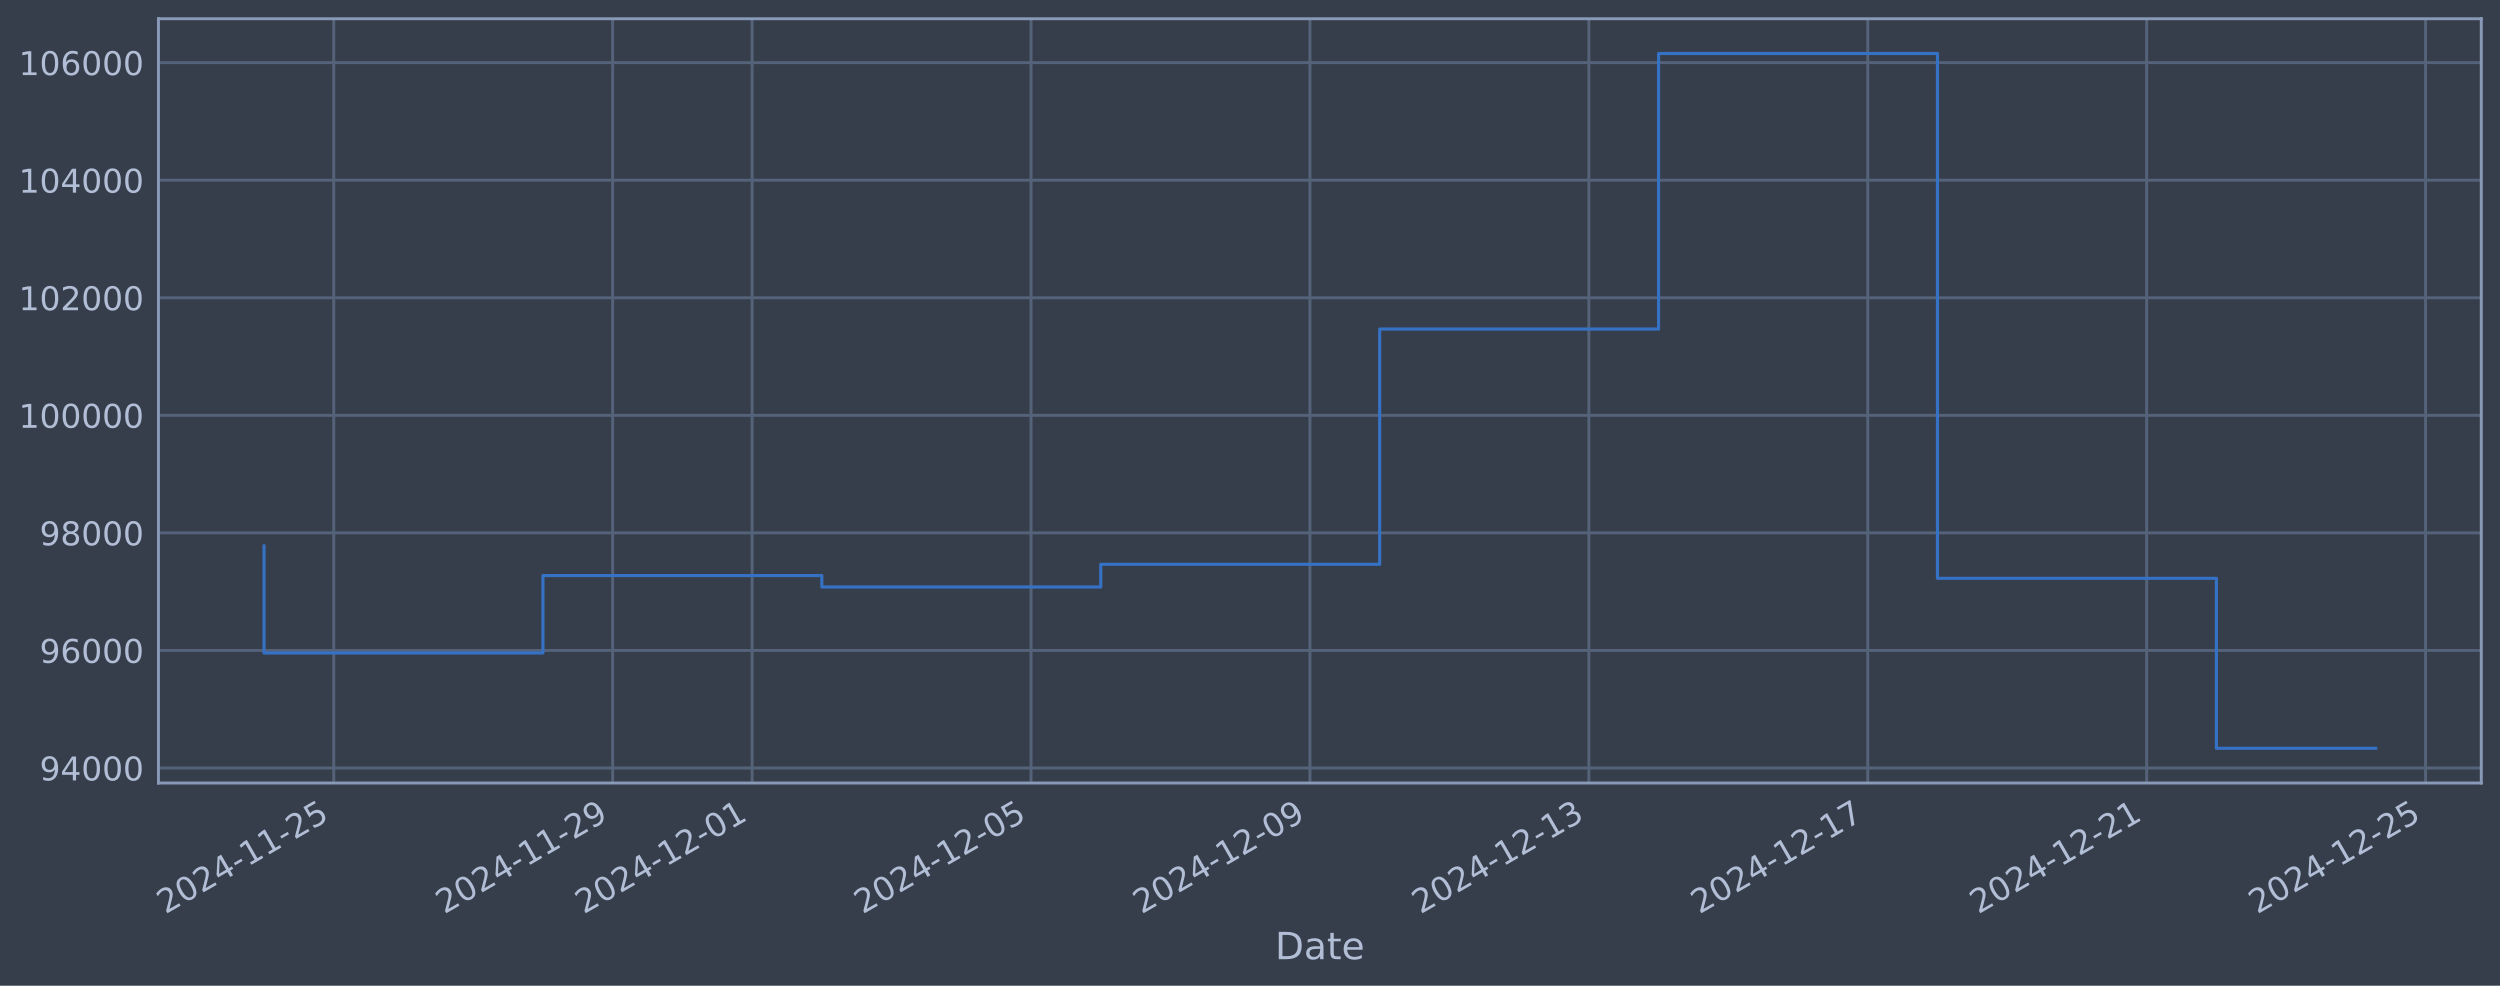
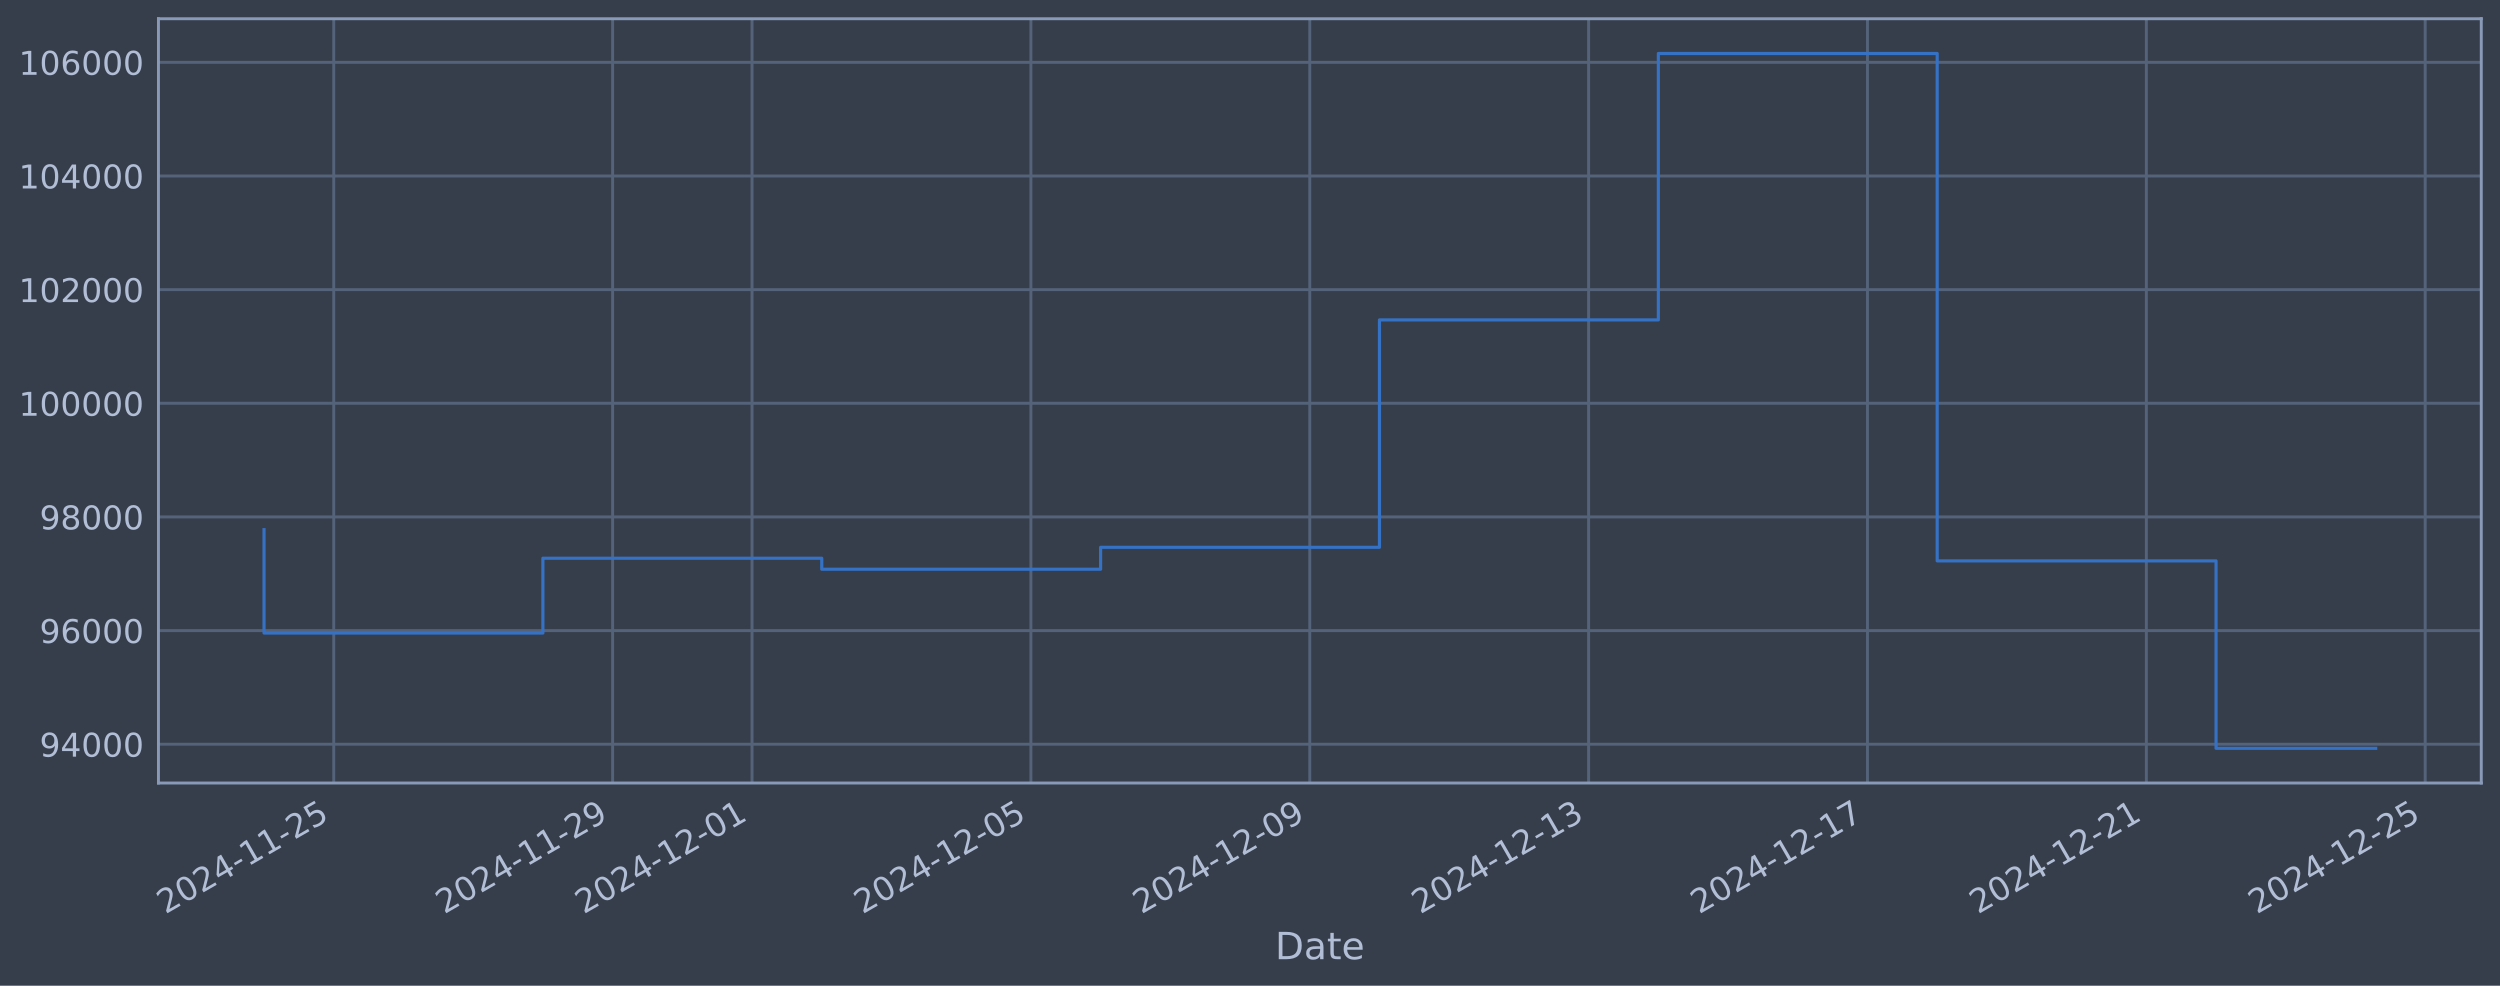
<svg xmlns="http://www.w3.org/2000/svg" xmlns:xlink="http://www.w3.org/1999/xlink" width="960.9pt" height="378.87pt" viewBox="0 0 960.9 378.87" version="1.1">
  <defs>
    <style type="text/css">*{stroke-linejoin: round; stroke-linecap: butt}</style>
  </defs>
  <g id="figure_1">
    <g id="patch_1">
      <path d="M 0 378.87  L 960.9 378.87  L 960.9 0  L 0 0  z " style="fill: #373e4b" />
    </g>
    <g id="axes_1">
      <g id="patch_2">
        <path d="M 60.901 300.96  L 953.701 300.96  L 953.701 7.2  L 60.901 7.2  z " style="fill: #373e4b" />
      </g>
      <g id="matplotlib.axis_1">
        <g id="xtick_1">
          <g id="line2d_1">
-             <path d="M 128.283 300.96  L 128.283 7.2  " clip-path="url(#p0ae84a4224)" style="fill: none; stroke: #546379; stroke-width: 1.12; stroke-linecap: square" />
+             <path d="M 128.278 300.96  L 128.278 7.2  " clip-path="url(#p32d55ac01a)" style="fill: none; stroke: #546379; stroke-width: 1.12; stroke-linecap: square" />
          </g>
          <g id="line2d_2" />
          <g id="text_1">
-             <g style="fill: #b1bed6" transform="translate(63.55707 351.4642) rotate(-30) scale(0.126 -0.126)">
+             <g style="fill: #b1bed6" transform="translate(63.55248 351.4642) rotate(-30) scale(0.126 -0.126)">
              <defs>
                <path id="DejaVuSans-32" d="M 1228 531  L 3431 531  L 3431 0  L 469 0  L 469 531  Q 828 903 1448 1529  Q 2069 2156 2228 2338  Q 2531 2678 2651 2914  Q 2772 3150 2772 3378  Q 2772 3750 2511 3984  Q 2250 4219 1831 4219  Q 1534 4219 1204 4116  Q 875 4013 500 3803  L 500 4441  Q 881 4594 1212 4672  Q 1544 4750 1819 4750  Q 2544 4750 2975 4387  Q 3406 4025 3406 3419  Q 3406 3131 3298 2873  Q 3191 2616 2906 2266  Q 2828 2175 2409 1742  Q 1991 1309 1228 531  z " transform="scale(0.015625)" />
                <path id="DejaVuSans-30" d="M 2034 4250  Q 1547 4250 1301 3770  Q 1056 3291 1056 2328  Q 1056 1369 1301 889  Q 1547 409 2034 409  Q 2525 409 2770 889  Q 3016 1369 3016 2328  Q 3016 3291 2770 3770  Q 2525 4250 2034 4250  z M 2034 4750  Q 2819 4750 3233 4129  Q 3647 3509 3647 2328  Q 3647 1150 3233 529  Q 2819 -91 2034 -91  Q 1250 -91 836 529  Q 422 1150 422 2328  Q 422 3509 836 4129  Q 1250 4750 2034 4750  z " transform="scale(0.015625)" />
                <path id="DejaVuSans-34" d="M 2419 4116  L 825 1625  L 2419 1625  L 2419 4116  z M 2253 4666  L 3047 4666  L 3047 1625  L 3713 1625  L 3713 1100  L 3047 1100  L 3047 0  L 2419 0  L 2419 1100  L 313 1100  L 313 1709  L 2253 4666  z " transform="scale(0.015625)" />
                <path id="DejaVuSans-2d" d="M 313 2009  L 1997 2009  L 1997 1497  L 313 1497  L 313 2009  z " transform="scale(0.015625)" />
                <path id="DejaVuSans-31" d="M 794 531  L 1825 531  L 1825 4091  L 703 3866  L 703 4441  L 1819 4666  L 2450 4666  L 2450 531  L 3481 531  L 3481 0  L 794 0  L 794 531  z " transform="scale(0.015625)" />
                <path id="DejaVuSans-35" d="M 691 4666  L 3169 4666  L 3169 4134  L 1269 4134  L 1269 2991  Q 1406 3038 1543 3061  Q 1681 3084 1819 3084  Q 2600 3084 3056 2656  Q 3513 2228 3513 1497  Q 3513 744 3044 326  Q 2575 -91 1722 -91  Q 1428 -91 1123 -41  Q 819 9 494 109  L 494 744  Q 775 591 1075 516  Q 1375 441 1709 441  Q 2250 441 2565 725  Q 2881 1009 2881 1497  Q 2881 1984 2565 2268  Q 2250 2553 1709 2553  Q 1456 2553 1204 2497  Q 953 2441 691 2322  L 691 4666  z " transform="scale(0.015625)" />
              </defs>
              <use xlink:href="#DejaVuSans-32" />
              <use xlink:href="#DejaVuSans-30" transform="translate(63.62305 0)" />
              <use xlink:href="#DejaVuSans-32" transform="translate(127.2461 0)" />
              <use xlink:href="#DejaVuSans-34" transform="translate(190.8691 0)" />
              <use xlink:href="#DejaVuSans-2d" transform="translate(254.4922 0)" />
              <use xlink:href="#DejaVuSans-31" transform="translate(290.5762 0)" />
              <use xlink:href="#DejaVuSans-31" transform="translate(354.1992 0)" />
              <use xlink:href="#DejaVuSans-2d" transform="translate(417.8223 0)" />
              <use xlink:href="#DejaVuSans-32" transform="translate(453.9062 0)" />
              <use xlink:href="#DejaVuSans-35" transform="translate(517.5293 0)" />
            </g>
          </g>
        </g>
        <g id="xtick_2">
          <g id="line2d_3">
-             <path d="M 235.484 300.96  L 235.484 7.2  " clip-path="url(#p0ae84a4224)" style="fill: none; stroke: #546379; stroke-width: 1.12; stroke-linecap: square" />
+             <path d="M 235.461 300.96  L 235.461 7.2  " clip-path="url(#p32d55ac01a)" style="fill: none; stroke: #546379; stroke-width: 1.12; stroke-linecap: square" />
          </g>
          <g id="line2d_4" />
          <g id="text_2">
-             <g style="fill: #b1bed6" transform="translate(170.7581 351.4642) rotate(-30) scale(0.126 -0.126)">
+             <g style="fill: #b1bed6" transform="translate(170.7351 351.4642) rotate(-30) scale(0.126 -0.126)">
              <defs>
                <path id="DejaVuSans-39" d="M 703 97  L 703 672  Q 941 559 1184 500  Q 1428 441 1663 441  Q 2288 441 2617 861  Q 2947 1281 2994 2138  Q 2813 1869 2534 1725  Q 2256 1581 1919 1581  Q 1219 1581 811 2004  Q 403 2428 403 3163  Q 403 3881 828 4315  Q 1253 4750 1959 4750  Q 2769 4750 3195 4129  Q 3622 3509 3622 2328  Q 3622 1225 3098 567  Q 2575 -91 1691 -91  Q 1453 -91 1209 -44  Q 966 3 703 97  z M 1959 2075  Q 2384 2075 2632 2365  Q 2881 2656 2881 3163  Q 2881 3666 2632 3958  Q 2384 4250 1959 4250  Q 1534 4250 1286 3958  Q 1038 3666 1038 3163  Q 1038 2656 1286 2365  Q 1534 2075 1959 2075  z " transform="scale(0.015625)" />
              </defs>
              <use xlink:href="#DejaVuSans-32" />
              <use xlink:href="#DejaVuSans-30" transform="translate(63.62305 0)" />
              <use xlink:href="#DejaVuSans-32" transform="translate(127.2461 0)" />
              <use xlink:href="#DejaVuSans-34" transform="translate(190.8691 0)" />
              <use xlink:href="#DejaVuSans-2d" transform="translate(254.4922 0)" />
              <use xlink:href="#DejaVuSans-31" transform="translate(290.5762 0)" />
              <use xlink:href="#DejaVuSans-31" transform="translate(354.1992 0)" />
              <use xlink:href="#DejaVuSans-2d" transform="translate(417.8223 0)" />
              <use xlink:href="#DejaVuSans-32" transform="translate(453.9062 0)" />
              <use xlink:href="#DejaVuSans-39" transform="translate(517.5293 0)" />
            </g>
          </g>
        </g>
        <g id="xtick_3">
          <g id="line2d_5">
-             <path d="M 289.084 300.96  L 289.084 7.2  " clip-path="url(#p0ae84a4224)" style="fill: none; stroke: #546379; stroke-width: 1.12; stroke-linecap: square" />
+             <path d="M 289.052 300.96  L 289.052 7.2  " clip-path="url(#p32d55ac01a)" style="fill: none; stroke: #546379; stroke-width: 1.12; stroke-linecap: square" />
          </g>
          <g id="line2d_6" />
          <g id="text_3">
-             <g style="fill: #b1bed6" transform="translate(224.3587 351.4642) rotate(-30) scale(0.126 -0.126)">
+             <g style="fill: #b1bed6" transform="translate(224.3265 351.4642) rotate(-30) scale(0.126 -0.126)">
              <use xlink:href="#DejaVuSans-32" />
              <use xlink:href="#DejaVuSans-30" transform="translate(63.62305 0)" />
              <use xlink:href="#DejaVuSans-32" transform="translate(127.2461 0)" />
              <use xlink:href="#DejaVuSans-34" transform="translate(190.8691 0)" />
              <use xlink:href="#DejaVuSans-2d" transform="translate(254.4922 0)" />
              <use xlink:href="#DejaVuSans-31" transform="translate(290.5762 0)" />
              <use xlink:href="#DejaVuSans-32" transform="translate(354.1992 0)" />
              <use xlink:href="#DejaVuSans-2d" transform="translate(417.8223 0)" />
              <use xlink:href="#DejaVuSans-30" transform="translate(453.9062 0)" />
              <use xlink:href="#DejaVuSans-31" transform="translate(517.5293 0)" />
            </g>
          </g>
        </g>
        <g id="xtick_4">
          <g id="line2d_7">
-             <path d="M 396.285 300.96  L 396.285 7.2  " clip-path="url(#p0ae84a4224)" style="fill: none; stroke: #546379; stroke-width: 1.12; stroke-linecap: square" />
+             <path d="M 396.235 300.96  L 396.235 7.2  " clip-path="url(#p32d55ac01a)" style="fill: none; stroke: #546379; stroke-width: 1.12; stroke-linecap: square" />
          </g>
          <g id="line2d_8" />
          <g id="text_4">
-             <g style="fill: #b1bed6" transform="translate(331.5597 351.4642) rotate(-30) scale(0.126 -0.126)">
+             <g style="fill: #b1bed6" transform="translate(331.5091 351.4642) rotate(-30) scale(0.126 -0.126)">
              <use xlink:href="#DejaVuSans-32" />
              <use xlink:href="#DejaVuSans-30" transform="translate(63.62305 0)" />
              <use xlink:href="#DejaVuSans-32" transform="translate(127.2461 0)" />
              <use xlink:href="#DejaVuSans-34" transform="translate(190.8691 0)" />
              <use xlink:href="#DejaVuSans-2d" transform="translate(254.4922 0)" />
              <use xlink:href="#DejaVuSans-31" transform="translate(290.5762 0)" />
              <use xlink:href="#DejaVuSans-32" transform="translate(354.1992 0)" />
              <use xlink:href="#DejaVuSans-2d" transform="translate(417.8223 0)" />
              <use xlink:href="#DejaVuSans-30" transform="translate(453.9062 0)" />
              <use xlink:href="#DejaVuSans-35" transform="translate(517.5293 0)" />
            </g>
          </g>
        </g>
        <g id="xtick_5">
          <g id="line2d_9">
-             <path d="M 503.486 300.96  L 503.486 7.2  " clip-path="url(#p0ae84a4224)" style="fill: none; stroke: #546379; stroke-width: 1.12; stroke-linecap: square" />
+             <path d="M 503.417 300.96  L 503.417 7.2  " clip-path="url(#p32d55ac01a)" style="fill: none; stroke: #546379; stroke-width: 1.12; stroke-linecap: square" />
          </g>
          <g id="line2d_10" />
          <g id="text_5">
-             <g style="fill: #b1bed6" transform="translate(438.7608 351.4642) rotate(-30) scale(0.126 -0.126)">
+             <g style="fill: #b1bed6" transform="translate(438.6918 351.4642) rotate(-30) scale(0.126 -0.126)">
              <use xlink:href="#DejaVuSans-32" />
              <use xlink:href="#DejaVuSans-30" transform="translate(63.62305 0)" />
              <use xlink:href="#DejaVuSans-32" transform="translate(127.2461 0)" />
              <use xlink:href="#DejaVuSans-34" transform="translate(190.8691 0)" />
              <use xlink:href="#DejaVuSans-2d" transform="translate(254.4922 0)" />
              <use xlink:href="#DejaVuSans-31" transform="translate(290.5762 0)" />
              <use xlink:href="#DejaVuSans-32" transform="translate(354.1992 0)" />
              <use xlink:href="#DejaVuSans-2d" transform="translate(417.8223 0)" />
              <use xlink:href="#DejaVuSans-30" transform="translate(453.9062 0)" />
              <use xlink:href="#DejaVuSans-39" transform="translate(517.5293 0)" />
            </g>
          </g>
        </g>
        <g id="xtick_6">
          <g id="line2d_11">
-             <path d="M 610.687 300.96  L 610.687 7.2  " clip-path="url(#p0ae84a4224)" style="fill: none; stroke: #546379; stroke-width: 1.12; stroke-linecap: square" />
+             <path d="M 610.6 300.96  L 610.6 7.2  " clip-path="url(#p32d55ac01a)" style="fill: none; stroke: #546379; stroke-width: 1.12; stroke-linecap: square" />
          </g>
          <g id="line2d_12" />
          <g id="text_6">
-             <g style="fill: #b1bed6" transform="translate(545.9618 351.4642) rotate(-30) scale(0.126 -0.126)">
+             <g style="fill: #b1bed6" transform="translate(545.8745 351.4642) rotate(-30) scale(0.126 -0.126)">
              <defs>
                <path id="DejaVuSans-33" d="M 2597 2516  Q 3050 2419 3304 2112  Q 3559 1806 3559 1356  Q 3559 666 3084 287  Q 2609 -91 1734 -91  Q 1441 -91 1130 -33  Q 819 25 488 141  L 488 750  Q 750 597 1062 519  Q 1375 441 1716 441  Q 2309 441 2620 675  Q 2931 909 2931 1356  Q 2931 1769 2642 2001  Q 2353 2234 1838 2234  L 1294 2234  L 1294 2753  L 1863 2753  Q 2328 2753 2575 2939  Q 2822 3125 2822 3475  Q 2822 3834 2567 4026  Q 2313 4219 1838 4219  Q 1578 4219 1281 4162  Q 984 4106 628 3988  L 628 4550  Q 988 4650 1302 4700  Q 1616 4750 1894 4750  Q 2613 4750 3031 4423  Q 3450 4097 3450 3541  Q 3450 3153 3228 2886  Q 3006 2619 2597 2516  z " transform="scale(0.015625)" />
              </defs>
              <use xlink:href="#DejaVuSans-32" />
              <use xlink:href="#DejaVuSans-30" transform="translate(63.62305 0)" />
              <use xlink:href="#DejaVuSans-32" transform="translate(127.2461 0)" />
              <use xlink:href="#DejaVuSans-34" transform="translate(190.8691 0)" />
              <use xlink:href="#DejaVuSans-2d" transform="translate(254.4922 0)" />
              <use xlink:href="#DejaVuSans-31" transform="translate(290.5762 0)" />
              <use xlink:href="#DejaVuSans-32" transform="translate(354.1992 0)" />
              <use xlink:href="#DejaVuSans-2d" transform="translate(417.8223 0)" />
              <use xlink:href="#DejaVuSans-31" transform="translate(453.9062 0)" />
              <use xlink:href="#DejaVuSans-33" transform="translate(517.5293 0)" />
            </g>
          </g>
        </g>
        <g id="xtick_7">
          <g id="line2d_13">
-             <path d="M 717.888 300.96  L 717.888 7.2  " clip-path="url(#p0ae84a4224)" style="fill: none; stroke: #546379; stroke-width: 1.12; stroke-linecap: square" />
+             <path d="M 717.783 300.96  L 717.783 7.2  " clip-path="url(#p32d55ac01a)" style="fill: none; stroke: #546379; stroke-width: 1.12; stroke-linecap: square" />
          </g>
          <g id="line2d_14" />
          <g id="text_7">
-             <g style="fill: #b1bed6" transform="translate(653.1629 351.4642) rotate(-30) scale(0.126 -0.126)">
+             <g style="fill: #b1bed6" transform="translate(653.0571 351.4642) rotate(-30) scale(0.126 -0.126)">
              <defs>
                <path id="DejaVuSans-37" d="M 525 4666  L 3525 4666  L 3525 4397  L 1831 0  L 1172 0  L 2766 4134  L 525 4134  L 525 4666  z " transform="scale(0.015625)" />
              </defs>
              <use xlink:href="#DejaVuSans-32" />
              <use xlink:href="#DejaVuSans-30" transform="translate(63.62305 0)" />
              <use xlink:href="#DejaVuSans-32" transform="translate(127.2461 0)" />
              <use xlink:href="#DejaVuSans-34" transform="translate(190.8691 0)" />
              <use xlink:href="#DejaVuSans-2d" transform="translate(254.4922 0)" />
              <use xlink:href="#DejaVuSans-31" transform="translate(290.5762 0)" />
              <use xlink:href="#DejaVuSans-32" transform="translate(354.1992 0)" />
              <use xlink:href="#DejaVuSans-2d" transform="translate(417.8223 0)" />
              <use xlink:href="#DejaVuSans-31" transform="translate(453.9062 0)" />
              <use xlink:href="#DejaVuSans-37" transform="translate(517.5293 0)" />
            </g>
          </g>
        </g>
        <g id="xtick_8">
          <g id="line2d_15">
-             <path d="M 825.089 300.96  L 825.089 7.2  " clip-path="url(#p0ae84a4224)" style="fill: none; stroke: #546379; stroke-width: 1.12; stroke-linecap: square" />
+             <path d="M 824.965 300.96  L 824.965 7.2  " clip-path="url(#p32d55ac01a)" style="fill: none; stroke: #546379; stroke-width: 1.12; stroke-linecap: square" />
          </g>
          <g id="line2d_16" />
          <g id="text_8">
-             <g style="fill: #b1bed6" transform="translate(760.3639 351.4642) rotate(-30) scale(0.126 -0.126)">
+             <g style="fill: #b1bed6" transform="translate(760.2398 351.4642) rotate(-30) scale(0.126 -0.126)">
              <use xlink:href="#DejaVuSans-32" />
              <use xlink:href="#DejaVuSans-30" transform="translate(63.62305 0)" />
              <use xlink:href="#DejaVuSans-32" transform="translate(127.2461 0)" />
              <use xlink:href="#DejaVuSans-34" transform="translate(190.8691 0)" />
              <use xlink:href="#DejaVuSans-2d" transform="translate(254.4922 0)" />
              <use xlink:href="#DejaVuSans-31" transform="translate(290.5762 0)" />
              <use xlink:href="#DejaVuSans-32" transform="translate(354.1992 0)" />
              <use xlink:href="#DejaVuSans-2d" transform="translate(417.8223 0)" />
              <use xlink:href="#DejaVuSans-32" transform="translate(453.9062 0)" />
              <use xlink:href="#DejaVuSans-31" transform="translate(517.5293 0)" />
            </g>
          </g>
        </g>
        <g id="xtick_9">
          <g id="line2d_17">
-             <path d="M 932.29 300.96  L 932.29 7.2  " clip-path="url(#p0ae84a4224)" style="fill: none; stroke: #546379; stroke-width: 1.12; stroke-linecap: square" />
+             <path d="M 932.148 300.96  L 932.148 7.2  " clip-path="url(#p32d55ac01a)" style="fill: none; stroke: #546379; stroke-width: 1.12; stroke-linecap: square" />
          </g>
          <g id="line2d_18" />
          <g id="text_9">
-             <g style="fill: #b1bed6" transform="translate(867.565 351.4642) rotate(-30) scale(0.126 -0.126)">
+             <g style="fill: #b1bed6" transform="translate(867.4224 351.4642) rotate(-30) scale(0.126 -0.126)">
              <use xlink:href="#DejaVuSans-32" />
              <use xlink:href="#DejaVuSans-30" transform="translate(63.62305 0)" />
              <use xlink:href="#DejaVuSans-32" transform="translate(127.2461 0)" />
              <use xlink:href="#DejaVuSans-34" transform="translate(190.8691 0)" />
              <use xlink:href="#DejaVuSans-2d" transform="translate(254.4922 0)" />
              <use xlink:href="#DejaVuSans-31" transform="translate(290.5762 0)" />
              <use xlink:href="#DejaVuSans-32" transform="translate(354.1992 0)" />
              <use xlink:href="#DejaVuSans-2d" transform="translate(417.8223 0)" />
              <use xlink:href="#DejaVuSans-32" transform="translate(453.9062 0)" />
              <use xlink:href="#DejaVuSans-35" transform="translate(517.5293 0)" />
            </g>
          </g>
        </g>
        <g id="text_10">
          <g style="fill: #b1bed6" transform="translate(490.0914 368.6753) scale(0.144 -0.144)">
            <defs>
              <path id="DejaVuSans-44" d="M 1259 4147  L 1259 519  L 2022 519  Q 2988 519 3436 956  Q 3884 1394 3884 2338  Q 3884 3275 3436 3711  Q 2988 4147 2022 4147  L 1259 4147  z M 628 4666  L 1925 4666  Q 3281 4666 3915 4102  Q 4550 3538 4550 2338  Q 4550 1131 3912 565  Q 3275 0 1925 0  L 628 0  L 628 4666  z " transform="scale(0.015625)" />
              <path id="DejaVuSans-61" d="M 2194 1759  Q 1497 1759 1228 1600  Q 959 1441 959 1056  Q 959 750 1161 570  Q 1363 391 1709 391  Q 2188 391 2477 730  Q 2766 1069 2766 1631  L 2766 1759  L 2194 1759  z M 3341 1997  L 3341 0  L 2766 0  L 2766 531  Q 2569 213 2275 61  Q 1981 -91 1556 -91  Q 1019 -91 701 211  Q 384 513 384 1019  Q 384 1609 779 1909  Q 1175 2209 1959 2209  L 2766 2209  L 2766 2266  Q 2766 2663 2505 2880  Q 2244 3097 1772 3097  Q 1472 3097 1187 3025  Q 903 2953 641 2809  L 641 3341  Q 956 3463 1253 3523  Q 1550 3584 1831 3584  Q 2591 3584 2966 3190  Q 3341 2797 3341 1997  z " transform="scale(0.015625)" />
              <path id="DejaVuSans-74" d="M 1172 4494  L 1172 3500  L 2356 3500  L 2356 3053  L 1172 3053  L 1172 1153  Q 1172 725 1289 603  Q 1406 481 1766 481  L 2356 481  L 2356 0  L 1766 0  Q 1100 0 847 248  Q 594 497 594 1153  L 594 3053  L 172 3053  L 172 3500  L 594 3500  L 594 4494  L 1172 4494  z " transform="scale(0.015625)" />
              <path id="DejaVuSans-65" d="M 3597 1894  L 3597 1613  L 953 1613  Q 991 1019 1311 708  Q 1631 397 2203 397  Q 2534 397 2845 478  Q 3156 559 3463 722  L 3463 178  Q 3153 47 2828 -22  Q 2503 -91 2169 -91  Q 1331 -91 842 396  Q 353 884 353 1716  Q 353 2575 817 3079  Q 1281 3584 2069 3584  Q 2775 3584 3186 3129  Q 3597 2675 3597 1894  z M 3022 2063  Q 3016 2534 2758 2815  Q 2500 3097 2075 3097  Q 1594 3097 1305 2825  Q 1016 2553 972 2059  L 3022 2063  z " transform="scale(0.015625)" />
            </defs>
            <use xlink:href="#DejaVuSans-44" />
            <use xlink:href="#DejaVuSans-61" transform="translate(77.00195 0)" />
            <use xlink:href="#DejaVuSans-74" transform="translate(138.2812 0)" />
            <use xlink:href="#DejaVuSans-65" transform="translate(177.4902 0)" />
          </g>
        </g>
      </g>
      <g id="matplotlib.axis_2">
        <g id="ytick_1">
          <g id="line2d_19">
-             <path d="M 60.901 295.183  L 953.701 295.183  " clip-path="url(#p0ae84a4224)" style="fill: none; stroke: #546379; stroke-width: 1.12; stroke-linecap: square" />
+             <path d="M 60.901 286.051  L 953.701 286.051  " clip-path="url(#p32d55ac01a)" style="fill: none; stroke: #546379; stroke-width: 1.12; stroke-linecap: square" />
          </g>
          <g id="line2d_20" />
          <g id="text_11">
-             <g style="fill: #b1bed6" transform="translate(15.21675 299.9701) scale(0.126 -0.126)">
+             <g style="fill: #b1bed6" transform="translate(15.21675 290.8383) scale(0.126 -0.126)">
              <use xlink:href="#DejaVuSans-39" />
              <use xlink:href="#DejaVuSans-34" transform="translate(63.62305 0)" />
              <use xlink:href="#DejaVuSans-30" transform="translate(127.2461 0)" />
              <use xlink:href="#DejaVuSans-30" transform="translate(190.8691 0)" />
              <use xlink:href="#DejaVuSans-30" transform="translate(254.4922 0)" />
            </g>
          </g>
        </g>
        <g id="ytick_2">
          <g id="line2d_21">
-             <path d="M 60.901 249.999  L 953.701 249.999  " clip-path="url(#p0ae84a4224)" style="fill: none; stroke: #546379; stroke-width: 1.12; stroke-linecap: square" />
+             <path d="M 60.901 242.369  L 953.701 242.369  " clip-path="url(#p32d55ac01a)" style="fill: none; stroke: #546379; stroke-width: 1.12; stroke-linecap: square" />
          </g>
          <g id="line2d_22" />
          <g id="text_12">
-             <g style="fill: #b1bed6" transform="translate(15.21675 254.7858) scale(0.126 -0.126)">
+             <g style="fill: #b1bed6" transform="translate(15.21675 247.1564) scale(0.126 -0.126)">
              <defs>
                <path id="DejaVuSans-36" d="M 2113 2584  Q 1688 2584 1439 2293  Q 1191 2003 1191 1497  Q 1191 994 1439 701  Q 1688 409 2113 409  Q 2538 409 2786 701  Q 3034 994 3034 1497  Q 3034 2003 2786 2293  Q 2538 2584 2113 2584  z M 3366 4563  L 3366 3988  Q 3128 4100 2886 4159  Q 2644 4219 2406 4219  Q 1781 4219 1451 3797  Q 1122 3375 1075 2522  Q 1259 2794 1537 2939  Q 1816 3084 2150 3084  Q 2853 3084 3261 2657  Q 3669 2231 3669 1497  Q 3669 778 3244 343  Q 2819 -91 2113 -91  Q 1303 -91 875 529  Q 447 1150 447 2328  Q 447 3434 972 4092  Q 1497 4750 2381 4750  Q 2619 4750 2861 4703  Q 3103 4656 3366 4563  z " transform="scale(0.015625)" />
              </defs>
              <use xlink:href="#DejaVuSans-39" />
              <use xlink:href="#DejaVuSans-36" transform="translate(63.62305 0)" />
              <use xlink:href="#DejaVuSans-30" transform="translate(127.2461 0)" />
              <use xlink:href="#DejaVuSans-30" transform="translate(190.8691 0)" />
              <use xlink:href="#DejaVuSans-30" transform="translate(254.4922 0)" />
            </g>
          </g>
        </g>
        <g id="ytick_3">
          <g id="line2d_23">
-             <path d="M 60.901 204.815  L 953.701 204.815  " clip-path="url(#p0ae84a4224)" style="fill: none; stroke: #546379; stroke-width: 1.12; stroke-linecap: square" />
+             <path d="M 60.901 198.688  L 953.701 198.688  " clip-path="url(#p32d55ac01a)" style="fill: none; stroke: #546379; stroke-width: 1.12; stroke-linecap: square" />
          </g>
          <g id="line2d_24" />
          <g id="text_13">
-             <g style="fill: #b1bed6" transform="translate(15.21675 209.6015) scale(0.126 -0.126)">
+             <g style="fill: #b1bed6" transform="translate(15.21675 203.4746) scale(0.126 -0.126)">
              <defs>
                <path id="DejaVuSans-38" d="M 2034 2216  Q 1584 2216 1326 1975  Q 1069 1734 1069 1313  Q 1069 891 1326 650  Q 1584 409 2034 409  Q 2484 409 2743 651  Q 3003 894 3003 1313  Q 3003 1734 2745 1975  Q 2488 2216 2034 2216  z M 1403 2484  Q 997 2584 770 2862  Q 544 3141 544 3541  Q 544 4100 942 4425  Q 1341 4750 2034 4750  Q 2731 4750 3128 4425  Q 3525 4100 3525 3541  Q 3525 3141 3298 2862  Q 3072 2584 2669 2484  Q 3125 2378 3379 2068  Q 3634 1759 3634 1313  Q 3634 634 3220 271  Q 2806 -91 2034 -91  Q 1263 -91 848 271  Q 434 634 434 1313  Q 434 1759 690 2068  Q 947 2378 1403 2484  z M 1172 3481  Q 1172 3119 1398 2916  Q 1625 2713 2034 2713  Q 2441 2713 2670 2916  Q 2900 3119 2900 3481  Q 2900 3844 2670 4047  Q 2441 4250 2034 4250  Q 1625 4250 1398 4047  Q 1172 3844 1172 3481  z " transform="scale(0.015625)" />
              </defs>
              <use xlink:href="#DejaVuSans-39" />
              <use xlink:href="#DejaVuSans-38" transform="translate(63.62305 0)" />
              <use xlink:href="#DejaVuSans-30" transform="translate(127.2461 0)" />
              <use xlink:href="#DejaVuSans-30" transform="translate(190.8691 0)" />
              <use xlink:href="#DejaVuSans-30" transform="translate(254.4922 0)" />
            </g>
          </g>
        </g>
        <g id="ytick_4">
          <g id="line2d_25">
-             <path d="M 60.901 159.63  L 953.701 159.63  " clip-path="url(#p0ae84a4224)" style="fill: none; stroke: #546379; stroke-width: 1.12; stroke-linecap: square" />
+             <path d="M 60.901 155.006  L 953.701 155.006  " clip-path="url(#p32d55ac01a)" style="fill: none; stroke: #546379; stroke-width: 1.12; stroke-linecap: square" />
          </g>
          <g id="line2d_26" />
          <g id="text_14">
-             <g style="fill: #b1bed6" transform="translate(7.2 164.4172) scale(0.126 -0.126)">
+             <g style="fill: #b1bed6" transform="translate(7.2 159.7927) scale(0.126 -0.126)">
              <use xlink:href="#DejaVuSans-31" />
              <use xlink:href="#DejaVuSans-30" transform="translate(63.62305 0)" />
              <use xlink:href="#DejaVuSans-30" transform="translate(127.2461 0)" />
              <use xlink:href="#DejaVuSans-30" transform="translate(190.8691 0)" />
              <use xlink:href="#DejaVuSans-30" transform="translate(254.4922 0)" />
              <use xlink:href="#DejaVuSans-30" transform="translate(318.1152 0)" />
            </g>
          </g>
        </g>
        <g id="ytick_5">
          <g id="line2d_27">
-             <path d="M 60.901 114.446  L 953.701 114.446  " clip-path="url(#p0ae84a4224)" style="fill: none; stroke: #546379; stroke-width: 1.12; stroke-linecap: square" />
+             <path d="M 60.901 111.324  L 953.701 111.324  " clip-path="url(#p32d55ac01a)" style="fill: none; stroke: #546379; stroke-width: 1.12; stroke-linecap: square" />
          </g>
          <g id="line2d_28" />
          <g id="text_15">
-             <g style="fill: #b1bed6" transform="translate(7.2 119.2329) scale(0.126 -0.126)">
+             <g style="fill: #b1bed6" transform="translate(7.2 116.1109) scale(0.126 -0.126)">
              <use xlink:href="#DejaVuSans-31" />
              <use xlink:href="#DejaVuSans-30" transform="translate(63.62305 0)" />
              <use xlink:href="#DejaVuSans-32" transform="translate(127.2461 0)" />
              <use xlink:href="#DejaVuSans-30" transform="translate(190.8691 0)" />
              <use xlink:href="#DejaVuSans-30" transform="translate(254.4922 0)" />
              <use xlink:href="#DejaVuSans-30" transform="translate(318.1152 0)" />
            </g>
          </g>
        </g>
        <g id="ytick_6">
          <g id="line2d_29">
-             <path d="M 60.901 69.262  L 953.701 69.262  " clip-path="url(#p0ae84a4224)" style="fill: none; stroke: #546379; stroke-width: 1.12; stroke-linecap: square" />
+             <path d="M 60.901 67.642  L 953.701 67.642  " clip-path="url(#p32d55ac01a)" style="fill: none; stroke: #546379; stroke-width: 1.12; stroke-linecap: square" />
          </g>
          <g id="line2d_30" />
          <g id="text_16">
-             <g style="fill: #b1bed6" transform="translate(7.2 74.04864) scale(0.126 -0.126)">
+             <g style="fill: #b1bed6" transform="translate(7.2 72.429) scale(0.126 -0.126)">
              <use xlink:href="#DejaVuSans-31" />
              <use xlink:href="#DejaVuSans-30" transform="translate(63.62305 0)" />
              <use xlink:href="#DejaVuSans-34" transform="translate(127.2461 0)" />
              <use xlink:href="#DejaVuSans-30" transform="translate(190.8691 0)" />
              <use xlink:href="#DejaVuSans-30" transform="translate(254.4922 0)" />
              <use xlink:href="#DejaVuSans-30" transform="translate(318.1152 0)" />
            </g>
          </g>
        </g>
        <g id="ytick_7">
          <g id="line2d_31">
-             <path d="M 60.901 24.077  L 953.701 24.077  " clip-path="url(#p0ae84a4224)" style="fill: none; stroke: #546379; stroke-width: 1.12; stroke-linecap: square" />
+             <path d="M 60.901 23.96  L 953.701 23.96  " clip-path="url(#p32d55ac01a)" style="fill: none; stroke: #546379; stroke-width: 1.12; stroke-linecap: square" />
          </g>
          <g id="line2d_32" />
          <g id="text_17">
-             <g style="fill: #b1bed6" transform="translate(7.2 28.86434) scale(0.126 -0.126)">
+             <g style="fill: #b1bed6" transform="translate(7.2 28.74715) scale(0.126 -0.126)">
              <use xlink:href="#DejaVuSans-31" />
              <use xlink:href="#DejaVuSans-30" transform="translate(63.62305 0)" />
              <use xlink:href="#DejaVuSans-36" transform="translate(127.2461 0)" />
              <use xlink:href="#DejaVuSans-30" transform="translate(190.8691 0)" />
              <use xlink:href="#DejaVuSans-30" transform="translate(254.4922 0)" />
              <use xlink:href="#DejaVuSans-30" transform="translate(318.1152 0)" />
            </g>
          </g>
        </g>
      </g>
      <g id="line2d_33">
-         <path d="M 101.482 209.854  L 101.482 250.97  L 208.683 250.97  L 208.683 221.225  L 315.884 221.225  L 315.884 225.61  L 423.085 225.61  L 423.085 216.889  L 530.287 216.889  L 530.287 126.476  L 637.488 126.476  L 637.488 20.553  L 744.689 20.553  L 744.689 222.289  L 851.89 222.289  L 851.89 287.607  L 913.119 287.607  " clip-path="url(#p0ae84a4224)" style="fill: none; stroke: #3572c6; stroke-width: 1.2; stroke-linecap: square" />
+         <path d="M 101.482 203.559  L 101.482 243.309  L 208.665 243.309  L 208.665 214.552  L 315.848 214.552  L 315.848 218.791  L 423.03 218.791  L 423.03 210.36  L 530.213 210.36  L 530.213 122.953  L 637.396 122.953  L 637.396 20.553  L 744.578 20.553  L 744.578 215.581  L 851.761 215.581  L 851.761 287.607  L 913.119 287.607  " clip-path="url(#p32d55ac01a)" style="fill: none; stroke: #3572c6; stroke-width: 1.2; stroke-linecap: square" />
      </g>
      <g id="patch_3">
        <path d="M 60.901 300.96  L 60.901 7.2  " style="fill: none; stroke: #899ab8; stroke-width: 1.12; stroke-linejoin: miter; stroke-linecap: square" />
      </g>
      <g id="patch_4">
        <path d="M 953.701 300.96  L 953.701 7.2  " style="fill: none; stroke: #899ab8; stroke-width: 1.12; stroke-linejoin: miter; stroke-linecap: square" />
      </g>
      <g id="patch_5">
        <path d="M 60.901 300.96  L 953.701 300.96  " style="fill: none; stroke: #899ab8; stroke-width: 1.12; stroke-linejoin: miter; stroke-linecap: square" />
      </g>
      <g id="patch_6">
        <path d="M 60.901 7.2  L 953.701 7.2  " style="fill: none; stroke: #899ab8; stroke-width: 1.12; stroke-linejoin: miter; stroke-linecap: square" />
      </g>
    </g>
  </g>
  <defs>
-     <clipPath id="p0ae84a4224">
+     <clipPath id="p32d55ac01a">
      <rect x="60.901" y="7.2" width="892.8" height="293.76" />
    </clipPath>
  </defs>
</svg>
